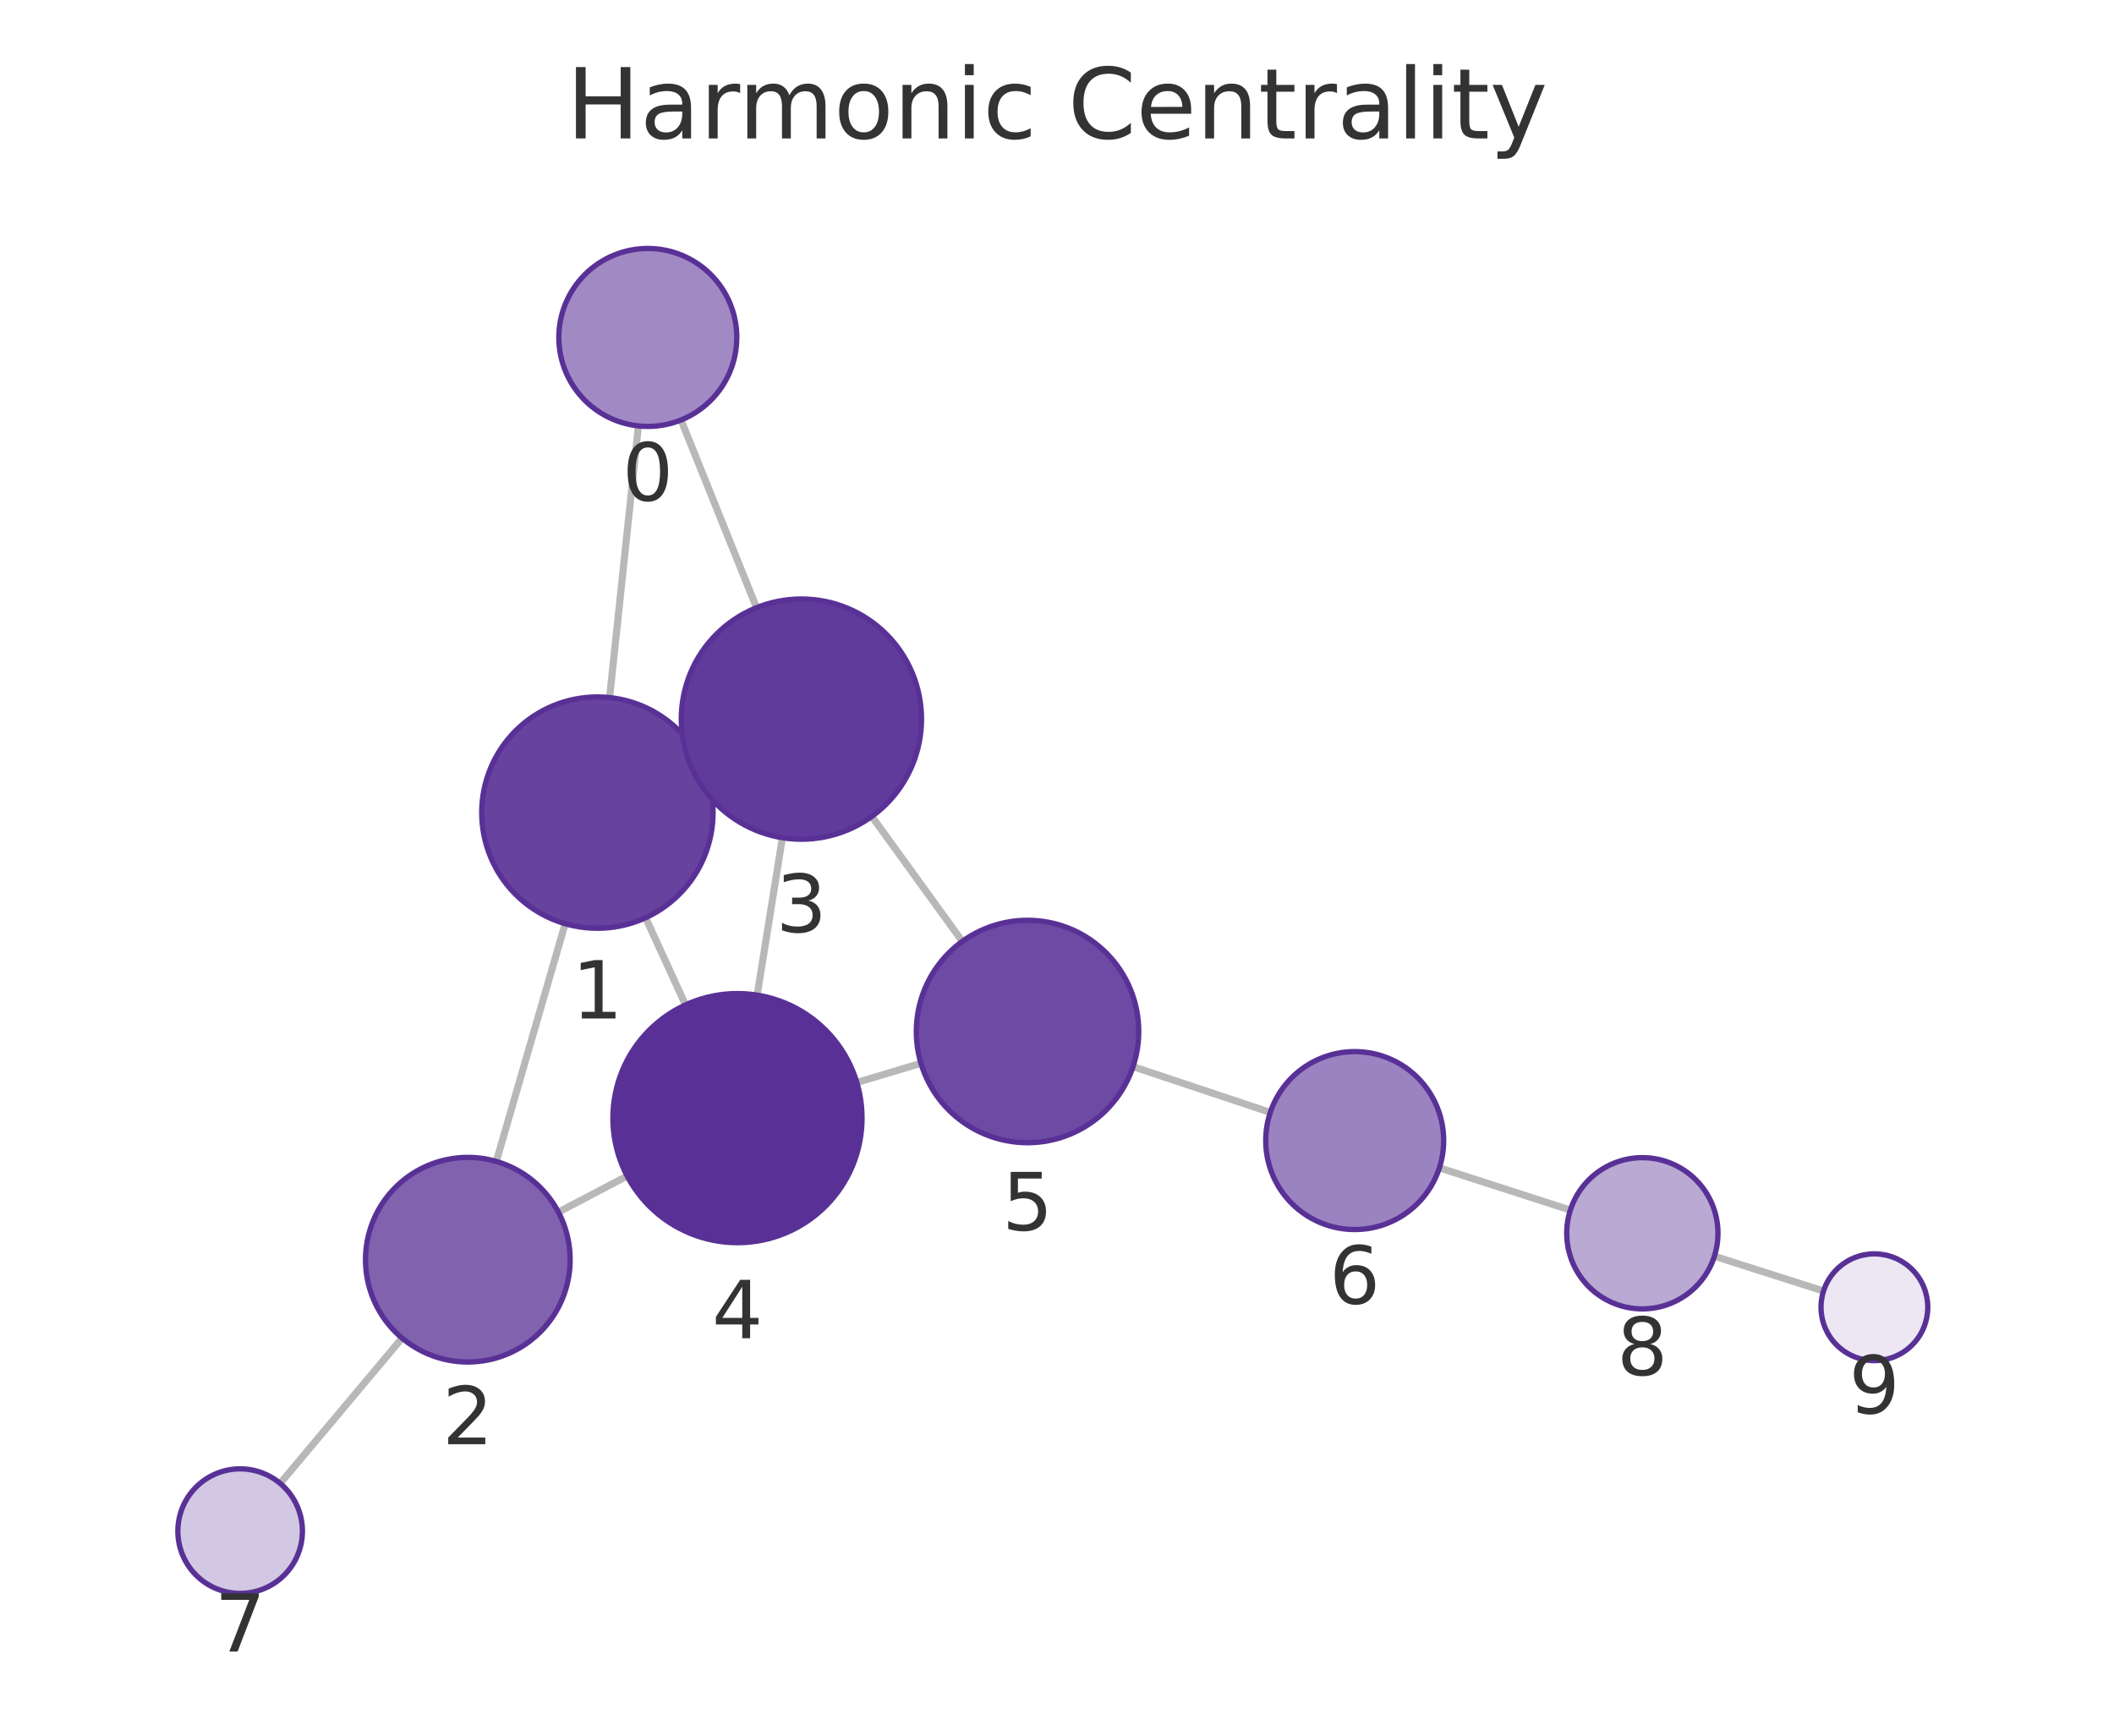
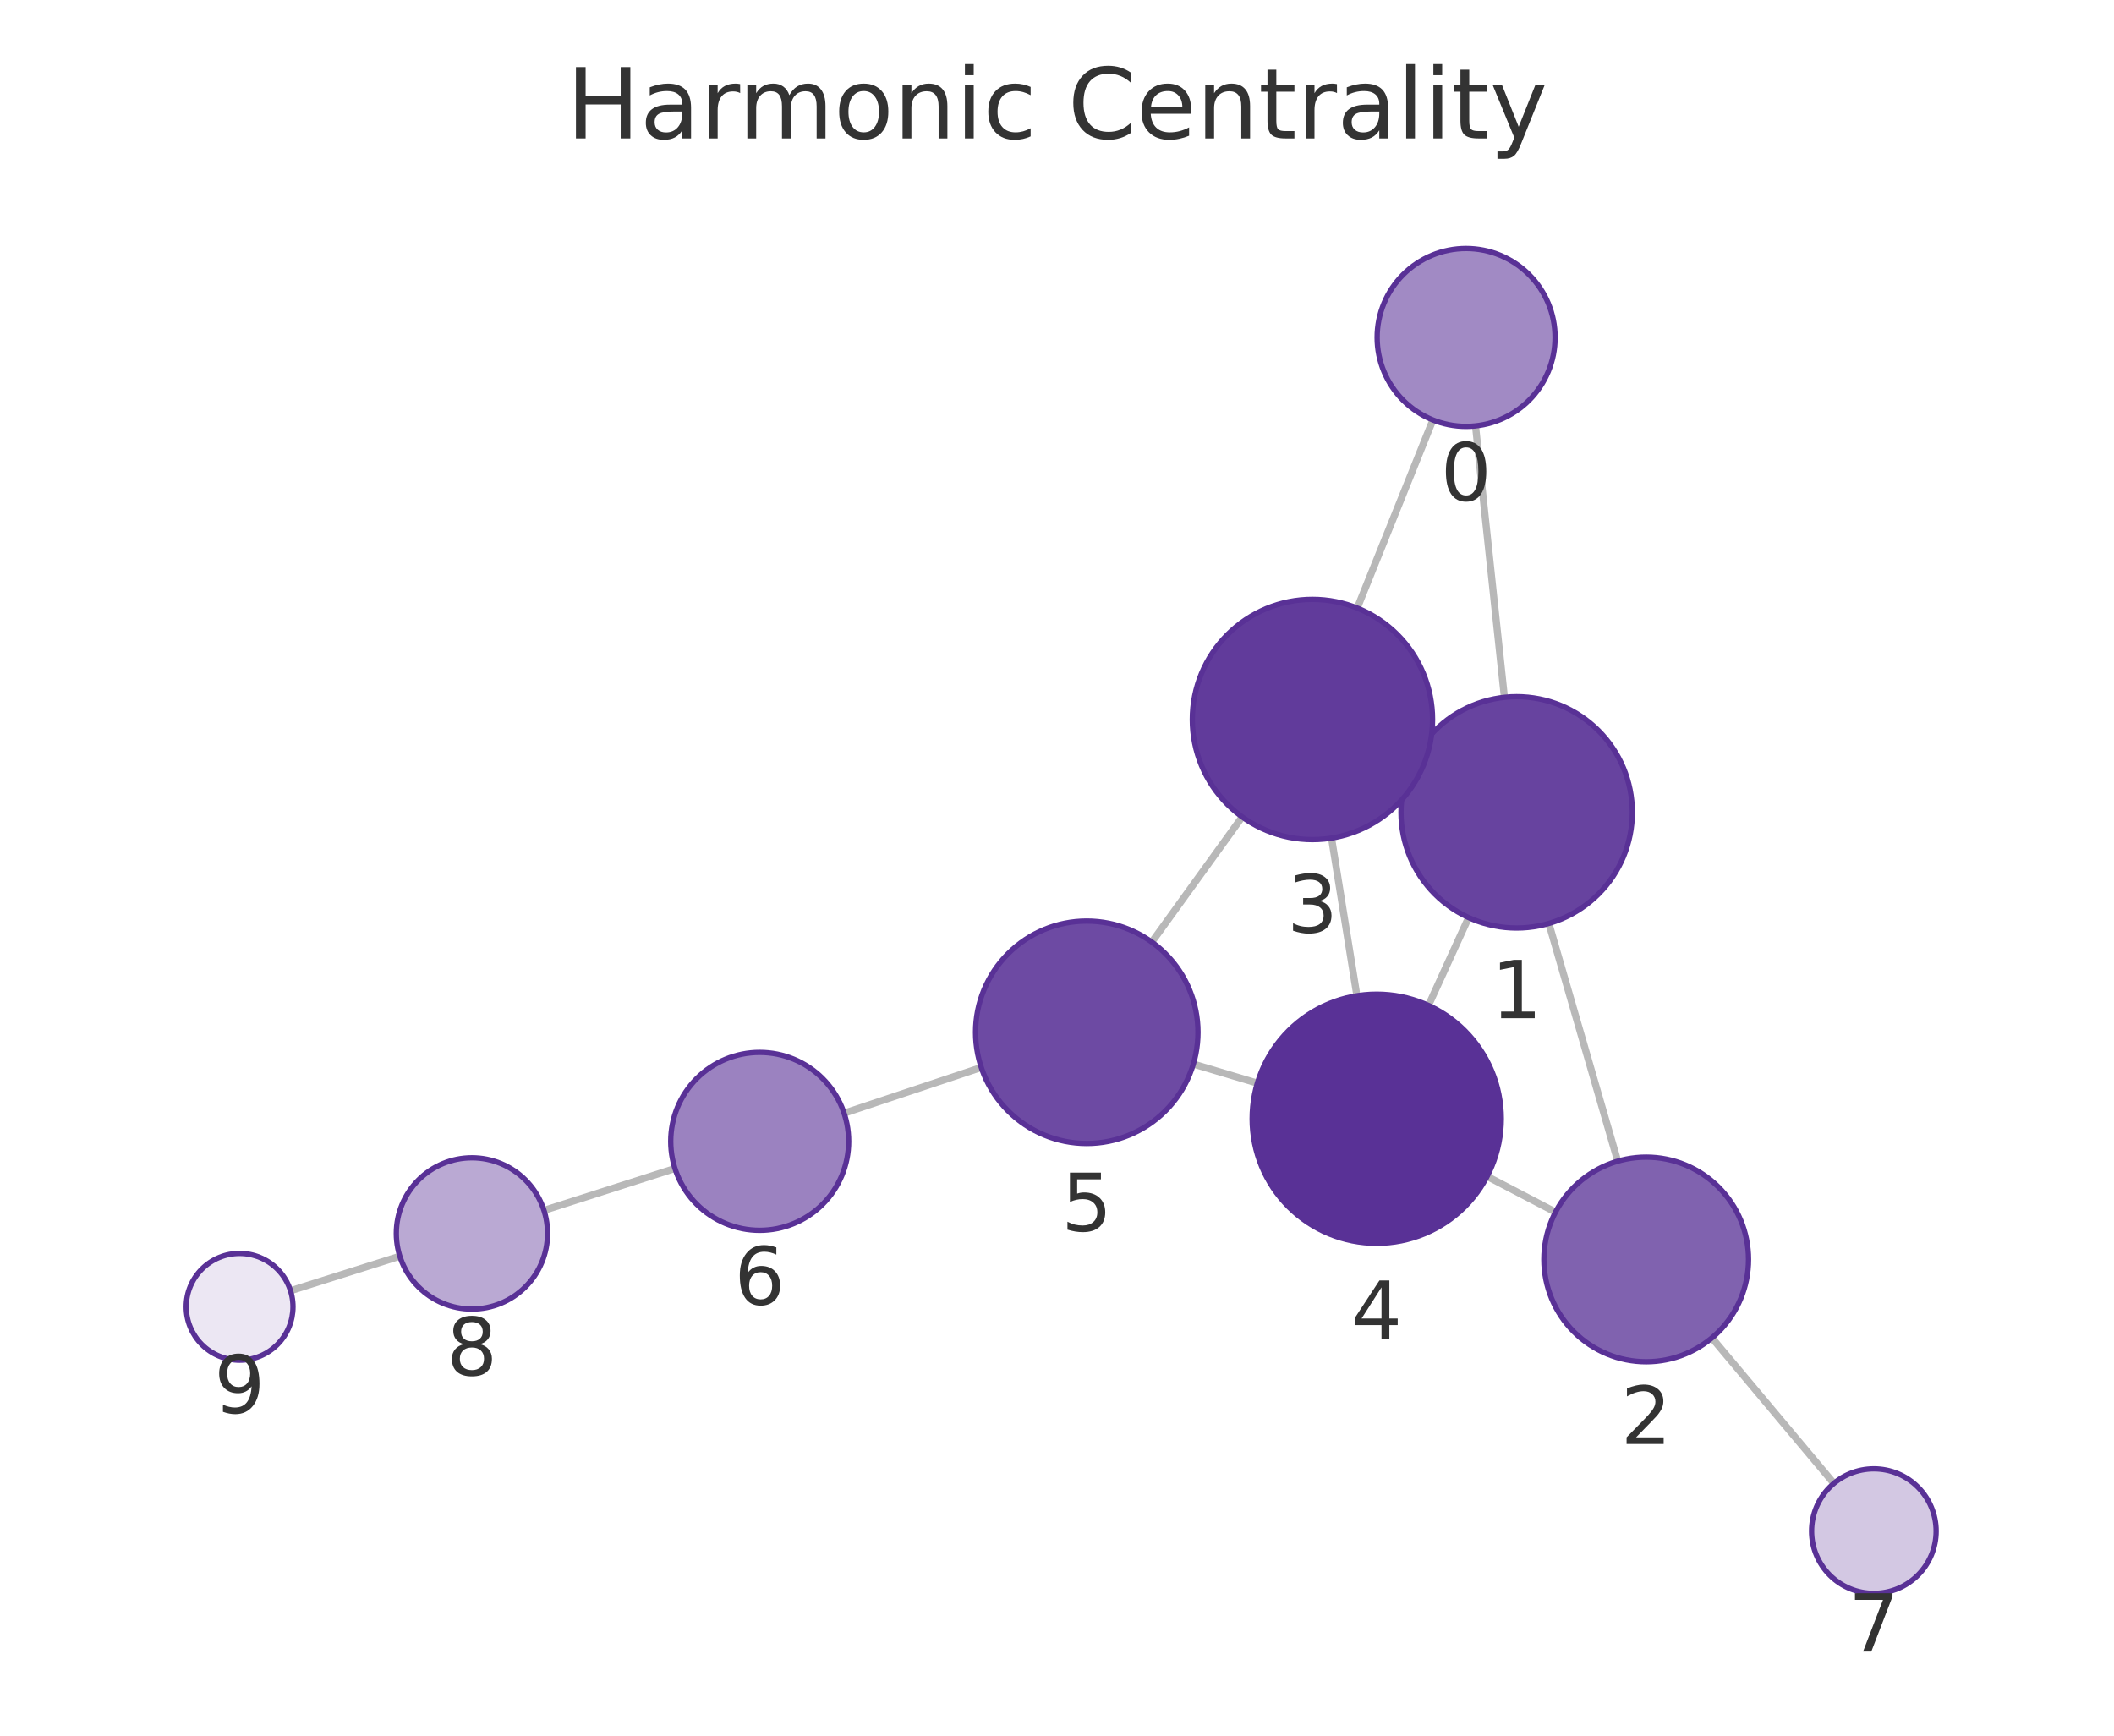
<svg xmlns="http://www.w3.org/2000/svg" xmlns:xlink="http://www.w3.org/1999/xlink" width="237.6pt" height="195.078pt" viewBox="0 0 237.6 195.078" version="1.1">
  <defs>
    <style type="text/css">*{stroke-linejoin: round; stroke-linecap: butt}</style>
  </defs>
  <g id="figure_1">
    <g id="patch_1">
      <path d="M 0 195.078  L 237.6 195.078  L 237.6 0  L 0 0  L 0 195.078  z " style="fill: none" />
    </g>
    <g id="axes_1">
      <g id="patch_2">
        <path d="M 7.2 187.878  L 230.4 187.878  L 230.4 21.558  L 7.2 21.558  L 7.2 187.878  z " style="fill: none" />
      </g>
      <g id="EdgeCollection_1">
-         <path d="M 71.755 47.871  L 68.514 78.405  " clip-path="url(#p1b72681110)" style="fill: #b8b8b8; stroke: #b8b8b8; stroke-width: 0.8" />
-         <path d="M 76.543 47.205  L 85.031 68.3  " clip-path="url(#p1b72681110)" style="fill: #b8b8b8; stroke: #b8b8b8; stroke-width: 0.8" />
-         <path d="M 63.524 103.819  L 55.781 130.539  " clip-path="url(#p1b72681110)" style="fill: #b8b8b8; stroke: #b8b8b8; stroke-width: 0.8" />
-         <path d="M 78.96 85.917  L 77.798 86.449  " clip-path="url(#p1b72681110)" style="fill: #b8b8b8; stroke: #b8b8b8; stroke-width: 0.8" />
-         <path d="M 72.56 103.15  L 77.052 112.945  " clip-path="url(#p1b72681110)" style="fill: #b8b8b8; stroke: #b8b8b8; stroke-width: 0.8" />
-         <path d="M 62.763 136.238  L 70.492 132.18  " clip-path="url(#p1b72681110)" style="fill: #b8b8b8; stroke: #b8b8b8; stroke-width: 0.8" />
-         <path d="M 45.19 150.395  L 31.489 166.727  " clip-path="url(#p1b72681110)" style="fill: #b8b8b8; stroke: #b8b8b8; stroke-width: 0.8" />
-         <path d="M 87.935 94.155  L 85.101 111.847  " clip-path="url(#p1b72681110)" style="fill: #b8b8b8; stroke: #b8b8b8; stroke-width: 0.8" />
-         <path d="M 97.987 91.76  L 108.157 105.809  " clip-path="url(#p1b72681110)" style="fill: #b8b8b8; stroke: #b8b8b8; stroke-width: 0.8" />
-         <path d="M 96.301 121.664  L 103.51 119.511  " clip-path="url(#p1b72681110)" style="fill: #b8b8b8; stroke: #b8b8b8; stroke-width: 0.8" />
-         <path d="M 127.345 119.888  L 142.773 125.031  " clip-path="url(#p1b72681110)" style="fill: #b8b8b8; stroke: #b8b8b8; stroke-width: 0.8" />
-         <path d="M 161.778 131.261  L 176.499 136.006  " clip-path="url(#p1b72681110)" style="fill: #b8b8b8; stroke: #b8b8b8; stroke-width: 0.8" />
-         <path d="M 192.688 141.195  L 204.954 145.104  " clip-path="url(#p1b72681110)" style="fill: #b8b8b8; stroke: #b8b8b8; stroke-width: 0.8" />
+         <path d="M 165.839 47.87  L 169.087 78.377  " clip-path="url(#p4acebeca84)" style="fill: #b8b8b8; stroke: #b8b8b8; stroke-width: 0.8" />
+         <path d="M 161.049 47.204  L 152.547 68.342  " clip-path="url(#p4acebeca84)" style="fill: #b8b8b8; stroke: #b8b8b8; stroke-width: 0.8" />
+         <path d="M 174.081 103.791  L 181.822 130.511  " clip-path="url(#p4acebeca84)" style="fill: #b8b8b8; stroke: #b8b8b8; stroke-width: 0.8" />
+         <path d="M 158.629 85.923  L 159.798 86.455  " clip-path="url(#p4acebeca84)" style="fill: #b8b8b8; stroke: #b8b8b8; stroke-width: 0.8" />
+         <path d="M 165.062 103.129  L 160.55 113.007  " clip-path="url(#p4acebeca84)" style="fill: #b8b8b8; stroke: #b8b8b8; stroke-width: 0.8" />
+         <path d="M 174.828 136.234  L 167.144 132.221  " clip-path="url(#p4acebeca84)" style="fill: #b8b8b8; stroke: #b8b8b8; stroke-width: 0.8" />
+         <path d="M 192.408 150.371  L 206.113 166.726  " clip-path="url(#p4acebeca84)" style="fill: #b8b8b8; stroke: #b8b8b8; stroke-width: 0.8" />
+         <path d="M 149.655 94.196  L 152.508 111.919  " clip-path="url(#p4acebeca84)" style="fill: #b8b8b8; stroke: #b8b8b8; stroke-width: 0.8" />
+         <path d="M 139.61 91.815  L 129.458 105.885  " clip-path="url(#p4acebeca84)" style="fill: #b8b8b8; stroke: #b8b8b8; stroke-width: 0.8" />
+         <path d="M 141.318 121.74  L 134.123 119.594  " clip-path="url(#p4acebeca84)" style="fill: #b8b8b8; stroke: #b8b8b8; stroke-width: 0.8" />
+         <path d="M 110.287 119.977  L 94.871 125.119  " clip-path="url(#p4acebeca84)" style="fill: #b8b8b8; stroke: #b8b8b8; stroke-width: 0.8" />
+         <path d="M 75.86 131.33  L 61.138 136.041  " clip-path="url(#p4acebeca84)" style="fill: #b8b8b8; stroke: #b8b8b8; stroke-width: 0.8" />
+         <path d="M 44.937 141.191  L 32.652 145.071  " clip-path="url(#p4acebeca84)" style="fill: #b8b8b8; stroke: #b8b8b8; stroke-width: 0.8" />
      </g>
      <g id="VertexCollection_1">
-         <path d="M 72.81 47.927  C 75.462 47.927 78.006 46.874 79.882 44.998  C 81.757 43.123 82.81 40.579 82.81 37.927  C 82.81 35.275 81.757 32.732 79.882 30.856  C 78.006 28.981 75.462 27.927 72.81 27.927  C 70.158 27.927 67.615 28.981 65.739 30.856  C 63.864 32.732 62.81 35.275 62.81 37.927  C 62.81 40.579 63.864 43.123 65.739 44.998  C 67.615 46.874 70.158 47.927 72.81 47.927  z " clip-path="url(#p1b72681110)" style="fill: #a18ac4; stroke: #593196; stroke-width: 0.6" />
-         <path d="M 67.142 104.333  C 70.589 104.333 73.896 102.963 76.334 100.525  C 78.772 98.087 80.142 94.78 80.142 91.333  C 80.142 87.885 78.772 84.578 76.334 82.14  C 73.896 79.702 70.589 78.333 67.142 78.333  C 63.694 78.333 60.387 79.702 57.949 82.14  C 55.512 84.578 54.142 87.885 54.142 91.333  C 54.142 94.78 55.512 98.087 57.949 100.525  C 60.387 102.963 63.694 104.333 67.142 104.333  z " clip-path="url(#p1b72681110)" style="fill: #67439f; stroke: #593196; stroke-width: 0.6" />
-         <path d="M 52.581 153.084  C 55.631 153.084 58.556 151.873 60.713 149.716  C 62.869 147.56 64.081 144.634 64.081 141.584  C 64.081 138.535 62.869 135.609 60.713 133.453  C 58.556 131.296 55.631 130.084 52.581 130.084  C 49.531 130.084 46.606 131.296 44.449 133.453  C 42.293 135.609 41.081 138.535 41.081 141.584  C 41.081 144.634 42.293 147.56 44.449 149.716  C 46.606 151.873 49.531 153.084 52.581 153.084  z " clip-path="url(#p1b72681110)" style="fill: #8062af; stroke: #593196; stroke-width: 0.6" />
-         <path d="M 90.071 94.325  C 93.651 94.325 97.085 92.902 99.617 90.37  C 102.148 87.839 103.571 84.405 103.571 80.825  C 103.571 77.244 102.148 73.81 99.617 71.279  C 97.085 68.747 93.651 67.325 90.071 67.325  C 86.49 67.325 83.056 68.747 80.525 71.279  C 77.993 73.81 76.571 77.244 76.571 80.825  C 76.571 84.405 77.993 87.839 80.525 90.37  C 83.056 92.902 86.49 94.325 90.071 94.325  z " clip-path="url(#p1b72681110)" style="fill: #613b9b; stroke: #593196; stroke-width: 0.6" />
-         <path d="M 82.887 139.671  C 86.6 139.671 90.161 138.196 92.786 135.57  C 95.412 132.945 96.887 129.384 96.887 125.671  C 96.887 121.958 95.412 118.397 92.786 115.771  C 90.161 113.146 86.6 111.671 82.887 111.671  C 79.174 111.671 75.613 113.146 72.987 115.771  C 70.362 118.397 68.887 121.958 68.887 125.671  C 68.887 129.384 70.362 132.945 72.987 135.57  C 75.613 138.196 79.174 139.671 82.887 139.671  z " clip-path="url(#p1b72681110)" style="fill: #593196; stroke: #593196; stroke-width: 0.6" />
-         <path d="M 115.487 128.434  C 118.802 128.434 121.982 127.117 124.326 124.773  C 126.67 122.429 127.987 119.249 127.987 115.934  C 127.987 112.619 126.67 109.44 124.326 107.095  C 121.982 104.751 118.802 103.434 115.487 103.434  C 112.172 103.434 108.992 104.751 106.648 107.095  C 104.304 109.44 102.987 112.619 102.987 115.934  C 102.987 119.249 104.304 122.429 106.648 124.773  C 108.992 127.117 112.172 128.434 115.487 128.434  z " clip-path="url(#p1b72681110)" style="fill: #6d4aa3; stroke: #593196; stroke-width: 0.6" />
-         <path d="M 152.26 138.194  C 154.912 138.194 157.456 137.14 159.331 135.265  C 161.206 133.389 162.26 130.846 162.26 128.194  C 162.26 125.542 161.206 122.998 159.331 121.122  C 157.456 119.247 154.912 118.194 152.26 118.194  C 149.608 118.194 147.064 119.247 145.189 121.122  C 143.314 122.998 142.26 125.542 142.26 128.194  C 142.26 130.846 143.314 133.389 145.189 135.265  C 147.064 137.14 149.608 138.194 152.26 138.194  z " clip-path="url(#p1b72681110)" style="fill: #9b82c0; stroke: #593196; stroke-width: 0.6" />
-         <path d="M 26.99 179.09  C 28.846 179.09 30.627 178.353 31.94 177.04  C 33.253 175.727 33.99 173.947 33.99 172.09  C 33.99 170.234 33.253 168.453 31.94 167.14  C 30.627 165.828 28.846 165.09 26.99 165.09  C 25.134 165.09 23.353 165.828 22.04 167.14  C 20.728 168.453 19.99 170.234 19.99 172.09  C 19.99 173.947 20.728 175.727 22.04 177.04  C 23.353 178.353 25.134 179.09 26.99 179.09  z " clip-path="url(#p1b72681110)" style="fill: #d3c8e3; stroke: #593196; stroke-width: 0.6" />
-         <path d="M 184.589 147.113  C 186.844 147.113 189.006 146.217 190.6 144.623  C 192.194 143.03 193.089 140.867 193.089 138.613  C 193.089 136.359 192.194 134.197 190.6 132.603  C 189.006 131.009 186.844 130.113 184.589 130.113  C 182.335 130.113 180.173 131.009 178.579 132.603  C 176.985 134.197 176.089 136.359 176.089 138.613  C 176.089 140.867 176.985 143.03 178.579 144.623  C 180.173 146.217 182.335 147.113 184.589 147.113  z " clip-path="url(#p1b72681110)" style="fill: #baa9d3; stroke: #593196; stroke-width: 0.6" />
-         <path d="M 210.67 152.927  C 212.261 152.927 213.788 152.294 214.913 151.169  C 216.038 150.044 216.67 148.518 216.67 146.927  C 216.67 145.335 216.038 143.809 214.913 142.684  C 213.788 141.559 212.261 140.927 210.67 140.927  C 209.079 140.927 207.553 141.559 206.427 142.684  C 205.302 143.809 204.67 145.335 204.67 146.927  C 204.67 148.518 205.302 150.044 206.427 151.169  C 207.553 152.294 209.079 152.927 210.67 152.927  z " clip-path="url(#p1b72681110)" style="fill: #ece7f3; stroke: #593196; stroke-width: 0.6" />
+         <path d="M 164.781 47.926  C 167.433 47.926 169.976 46.873 171.852 44.997  C 173.727 43.122 174.781 40.578 174.781 37.926  C 174.781 35.274 173.727 32.73 171.852 30.855  C 169.976 28.98 167.433 27.926 164.781 27.926  C 162.128 27.926 159.585 28.98 157.709 30.855  C 155.834 32.73 154.781 35.274 154.781 37.926  C 154.781 40.578 155.834 43.122 157.709 44.997  C 159.585 46.873 162.128 47.926 164.781 47.926  z " clip-path="url(#p4acebeca84)" style="fill: #a18ac4; stroke: #593196; stroke-width: 0.6" />
+         <path d="M 170.463 104.304  C 173.911 104.304 177.217 102.934 179.655 100.496  C 182.093 98.059 183.463 94.752 183.463 91.304  C 183.463 87.856 182.093 84.549 179.655 82.112  C 177.217 79.674 173.911 78.304 170.463 78.304  C 167.015 78.304 163.708 79.674 161.271 82.112  C 158.833 84.549 157.463 87.856 157.463 91.304  C 157.463 94.752 158.833 98.059 161.271 100.496  C 163.708 102.934 167.015 104.304 170.463 104.304  z " clip-path="url(#p4acebeca84)" style="fill: #67439f; stroke: #593196; stroke-width: 0.6" />
+         <path d="M 185.022 153.056  C 188.072 153.056 190.997 151.845 193.154 149.688  C 195.31 147.532 196.522 144.606 196.522 141.556  C 196.522 138.507 195.31 135.581 193.154 133.425  C 190.997 131.268 188.072 130.056 185.022 130.056  C 181.972 130.056 179.047 131.268 176.89 133.425  C 174.734 135.581 173.522 138.507 173.522 141.556  C 173.522 144.606 174.734 147.532 176.89 149.688  C 179.047 151.845 181.972 153.056 185.022 153.056  z " clip-path="url(#p4acebeca84)" style="fill: #8062af; stroke: #593196; stroke-width: 0.6" />
+         <path d="M 147.509 94.367  C 151.089 94.367 154.523 92.945 157.055 90.413  C 159.587 87.882 161.009 84.447 161.009 80.867  C 161.009 77.287 159.587 73.853 157.055 71.321  C 154.523 68.79 151.089 67.367 147.509 67.367  C 143.929 67.367 140.495 68.79 137.963 71.321  C 135.432 73.853 134.009 77.287 134.009 80.867  C 134.009 84.447 135.432 87.882 137.963 90.413  C 140.495 92.945 143.929 94.367 147.509 94.367  z " clip-path="url(#p4acebeca84)" style="fill: #613b9b; stroke: #593196; stroke-width: 0.6" />
+         <path d="M 154.734 139.741  C 158.446 139.741 162.008 138.266 164.633 135.641  C 167.258 133.015 168.734 129.454 168.734 125.741  C 168.734 122.028 167.258 118.467 164.633 115.842  C 162.008 113.216 158.446 111.741 154.734 111.741  C 151.021 111.741 147.459 113.216 144.834 115.842  C 142.209 118.467 140.734 122.028 140.734 125.741  C 140.734 129.454 142.209 133.015 144.834 135.641  C 147.459 138.266 151.021 139.741 154.734 139.741  z " clip-path="url(#p4acebeca84)" style="fill: #593196; stroke: #593196; stroke-width: 0.6" />
+         <path d="M 122.145 128.522  C 125.46 128.522 128.639 127.205 130.983 124.861  C 133.327 122.516 134.645 119.337 134.645 116.022  C 134.645 112.707 133.327 109.527 130.983 107.183  C 128.639 104.839 125.46 103.522 122.145 103.522  C 118.829 103.522 115.65 104.839 113.306 107.183  C 110.962 109.527 109.645 112.707 109.645 116.022  C 109.645 119.337 110.962 122.516 113.306 124.861  C 115.65 127.205 118.829 128.522 122.145 128.522  z " clip-path="url(#p4acebeca84)" style="fill: #6d4aa3; stroke: #593196; stroke-width: 0.6" />
+         <path d="M 85.385 138.283  C 88.037 138.283 90.58 137.229 92.456 135.354  C 94.331 133.479 95.385 130.935 95.385 128.283  C 95.385 125.631 94.331 123.087 92.456 121.212  C 90.58 119.336 88.037 118.283 85.385 118.283  C 82.733 118.283 80.189 119.336 78.313 121.212  C 76.438 123.087 75.385 125.631 75.385 128.283  C 75.385 130.935 76.438 133.479 78.313 135.354  C 80.189 137.229 82.733 138.283 85.385 138.283  z " clip-path="url(#p4acebeca84)" style="fill: #9b82c0; stroke: #593196; stroke-width: 0.6" />
+         <path d="M 210.609 179.091  C 212.466 179.091 214.246 178.353 215.559 177.041  C 216.872 175.728 217.609 173.947 217.609 172.091  C 217.609 170.234 216.872 168.454 215.559 167.141  C 214.246 165.828 212.466 165.091 210.609 165.091  C 208.753 165.091 206.972 165.828 205.66 167.141  C 204.347 168.454 203.609 170.234 203.609 172.091  C 203.609 173.947 204.347 175.728 205.66 177.041  C 206.972 178.353 208.753 179.091 210.609 179.091  z " clip-path="url(#p4acebeca84)" style="fill: #d3c8e3; stroke: #593196; stroke-width: 0.6" />
+         <path d="M 53.043 147.131  C 55.297 147.131 57.459 146.235 59.053 144.641  C 60.647 143.047 61.543 140.885 61.543 138.631  C 61.543 136.377 60.647 134.215 59.053 132.621  C 57.459 131.027 55.297 130.131 53.043 130.131  C 50.788 130.131 48.626 131.027 47.032 132.621  C 45.438 134.215 44.543 136.377 44.543 138.631  C 44.543 140.885 45.438 143.047 47.032 144.641  C 48.626 146.235 50.788 147.131 53.043 147.131  z " clip-path="url(#p4acebeca84)" style="fill: #baa9d3; stroke: #593196; stroke-width: 0.6" />
+         <path d="M 26.93 152.878  C 28.522 152.878 30.048 152.246 31.173 151.121  C 32.298 149.996 32.93 148.47 32.93 146.878  C 32.93 145.287 32.298 143.761 31.173 142.636  C 30.048 141.511 28.522 140.878 26.93 140.878  C 25.339 140.878 23.813 141.511 22.688 142.636  C 21.563 143.761 20.93 145.287 20.93 146.878  C 20.93 148.47 21.563 149.996 22.688 151.121  C 23.813 152.246 25.339 152.878 26.93 152.878  z " clip-path="url(#p4acebeca84)" style="fill: #ece7f3; stroke: #593196; stroke-width: 0.6" />
      </g>
      <g id="text_1">
-         <g clip-path="url(#p1b72681110)">
-           <g style="fill: #333333" transform="translate(69.94732 56.26521) scale(0.09 -0.09)">
+         <g clip-path="url(#p4acebeca84)">
+           <g style="fill: #333333" transform="translate(161.9174 56.26415) scale(0.09 -0.09)">
            <defs>
              <path id="DejaVuSans-13" d="M 2034 4250  Q 1547 4250 1301 3770  Q 1056 3291 1056 2328  Q 1056 1369 1301 889  Q 1547 409 2034 409  Q 2525 409 2770 889  Q 3016 1369 3016 2328  Q 3016 3291 2770 3770  Q 2525 4250 2034 4250  z M 2034 4750  Q 2819 4750 3233 4129  Q 3647 3509 3647 2328  Q 3647 1150 3233 529  Q 2819 -91 2034 -91  Q 1250 -91 836 529  Q 422 1150 422 2328  Q 422 3509 836 4129  Q 1250 4750 2034 4750  z " transform="scale(0.015625)" />
            </defs>
            <use xlink:href="#DejaVuSans-13" />
          </g>
        </g>
      </g>
      <g id="text_2">
-         <g clip-path="url(#p1b72681110)">
-           <g style="fill: #333333" transform="translate(64.27869 114.4705) scale(0.09 -0.09)">
+         <g clip-path="url(#p4acebeca84)">
+           <g style="fill: #333333" transform="translate(167.5998 114.4419) scale(0.09 -0.09)">
            <defs>
              <path id="DejaVuSans-14" d="M 794 531  L 1825 531  L 1825 4091  L 703 3866  L 703 4441  L 1819 4666  L 2450 4666  L 2450 531  L 3481 531  L 3481 0  L 794 0  L 794 531  z " transform="scale(0.015625)" />
            </defs>
            <use xlink:href="#DejaVuSans-14" />
          </g>
        </g>
      </g>
      <g id="text_3">
-         <g clip-path="url(#p1b72681110)">
-           <g style="fill: #333333" transform="translate(49.7178 162.3224) scale(0.09 -0.09)">
+         <g clip-path="url(#p4acebeca84)">
+           <g style="fill: #333333" transform="translate(182.159 162.2943) scale(0.09 -0.09)">
            <defs>
              <path id="DejaVuSans-15" d="M 1228 531  L 3431 531  L 3431 0  L 469 0  L 469 531  Q 828 903 1448 1529  Q 2069 2156 2228 2338  Q 2531 2678 2651 2914  Q 2772 3150 2772 3378  Q 2772 3750 2511 3984  Q 2250 4219 1831 4219  Q 1534 4219 1204 4116  Q 875 4013 500 3803  L 500 4441  Q 881 4594 1212 4672  Q 1544 4750 1819 4750  Q 2544 4750 2975 4387  Q 3406 4025 3406 3419  Q 3406 3131 3298 2873  Q 3191 2616 2906 2266  Q 2828 2175 2409 1742  Q 1991 1309 1228 531  z " transform="scale(0.015625)" />
            </defs>
            <use xlink:href="#DejaVuSans-15" />
          </g>
        </g>
      </g>
      <g id="text_4">
-         <g clip-path="url(#p1b72681110)">
-           <g style="fill: #333333" transform="translate(87.20762 104.7624) scale(0.09 -0.09)">
+         <g clip-path="url(#p4acebeca84)">
+           <g style="fill: #333333" transform="translate(144.646 104.8051) scale(0.09 -0.09)">
            <defs>
              <path id="DejaVuSans-16" d="M 2597 2516  Q 3050 2419 3304 2112  Q 3559 1806 3559 1356  Q 3559 666 3084 287  Q 2609 -91 1734 -91  Q 1441 -91 1130 -33  Q 819 25 488 141  L 488 750  Q 750 597 1062 519  Q 1375 441 1716 441  Q 2309 441 2620 675  Q 2931 909 2931 1356  Q 2931 1769 2642 2001  Q 2353 2234 1838 2234  L 1294 2234  L 1294 2753  L 1863 2753  Q 2328 2753 2575 2939  Q 2822 3125 2822 3475  Q 2822 3834 2567 4026  Q 2313 4219 1838 4219  Q 1578 4219 1281 4162  Q 984 4106 628 3988  L 628 4550  Q 988 4650 1302 4700  Q 1616 4750 1894 4750  Q 2613 4750 3031 4423  Q 3450 4097 3450 3541  Q 3450 3153 3228 2886  Q 3006 2619 2597 2516  z " transform="scale(0.015625)" />
            </defs>
            <use xlink:href="#DejaVuSans-16" />
          </g>
        </g>
      </g>
      <g id="text_5">
-         <g clip-path="url(#p1b72681110)">
-           <g style="fill: #333333" transform="translate(80.02357 150.4087) scale(0.09 -0.09)">
+         <g clip-path="url(#p4acebeca84)">
+           <g style="fill: #333333" transform="translate(151.8705 150.4791) scale(0.09 -0.09)">
            <defs>
              <path id="DejaVuSans-17" d="M 2419 4116  L 825 1625  L 2419 1625  L 2419 4116  z M 2253 4666  L 3047 4666  L 3047 1625  L 3713 1625  L 3713 1100  L 3047 1100  L 3047 0  L 2419 0  L 2419 1100  L 313 1100  L 313 1709  L 2253 4666  z " transform="scale(0.015625)" />
            </defs>
            <use xlink:href="#DejaVuSans-17" />
          </g>
        </g>
      </g>
      <g id="text_6">
-         <g clip-path="url(#p1b72681110)">
-           <g style="fill: #333333" transform="translate(112.624 138.2722) scale(0.09 -0.09)">
+         <g clip-path="url(#p4acebeca84)">
+           <g style="fill: #333333" transform="translate(119.2814 138.3596) scale(0.09 -0.09)">
            <defs>
              <path id="DejaVuSans-18" d="M 691 4666  L 3169 4666  L 3169 4134  L 1269 4134  L 1269 2991  Q 1406 3038 1543 3061  Q 1681 3084 1819 3084  Q 2600 3084 3056 2656  Q 3513 2228 3513 1497  Q 3513 744 3044 326  Q 2575 -91 1722 -91  Q 1428 -91 1123 -41  Q 819 9 494 109  L 494 744  Q 775 591 1075 516  Q 1375 441 1709 441  Q 2250 441 2565 725  Q 2881 1009 2881 1497  Q 2881 1984 2565 2268  Q 2250 2553 1709 2553  Q 1456 2553 1204 2497  Q 953 2441 691 2322  L 691 4666  z " transform="scale(0.015625)" />
            </defs>
            <use xlink:href="#DejaVuSans-18" />
          </g>
        </g>
      </g>
      <g id="text_7">
-         <g clip-path="url(#p1b72681110)">
-           <g style="fill: #333333" transform="translate(149.3969 146.5314) scale(0.09 -0.09)">
+         <g clip-path="url(#p4acebeca84)">
+           <g style="fill: #333333" transform="translate(82.52142 146.6207) scale(0.09 -0.09)">
            <defs>
              <path id="DejaVuSans-19" d="M 2113 2584  Q 1688 2584 1439 2293  Q 1191 2003 1191 1497  Q 1191 994 1439 701  Q 1688 409 2113 409  Q 2538 409 2786 701  Q 3034 994 3034 1497  Q 3034 2003 2786 2293  Q 2538 2584 2113 2584  z M 3366 4563  L 3366 3988  Q 3128 4100 2886 4159  Q 2644 4219 2406 4219  Q 1781 4219 1451 3797  Q 1122 3375 1075 2522  Q 1259 2794 1537 2939  Q 1816 3084 2150 3084  Q 2853 3084 3261 2657  Q 3669 2231 3669 1497  Q 3669 778 3244 343  Q 2819 -91 2113 -91  Q 1303 -91 875 529  Q 447 1150 447 2328  Q 447 3434 972 4092  Q 1497 4750 2381 4750  Q 2619 4750 2861 4703  Q 3103 4656 3366 4563  z " transform="scale(0.015625)" />
            </defs>
            <use xlink:href="#DejaVuSans-19" />
          </g>
        </g>
      </g>
      <g id="text_8">
-         <g clip-path="url(#p1b72681110)">
-           <g style="fill: #333333" transform="translate(24.12695 185.628) scale(0.09 -0.09)">
+         <g clip-path="url(#p4acebeca84)">
+           <g style="fill: #333333" transform="translate(207.7462 185.6288) scale(0.09 -0.09)">
            <defs>
              <path id="DejaVuSans-1a" d="M 525 4666  L 3525 4666  L 3525 4397  L 1831 0  L 1172 0  L 2766 4134  L 525 4134  L 525 4666  z " transform="scale(0.015625)" />
            </defs>
            <use xlink:href="#DejaVuSans-1a" />
          </g>
        </g>
      </g>
      <g id="text_9">
-         <g clip-path="url(#p1b72681110)">
-           <g style="fill: #333333" transform="translate(181.7262 154.551) scale(0.09 -0.09)">
+         <g clip-path="url(#p4acebeca84)">
+           <g style="fill: #333333" transform="translate(50.17948 154.5688) scale(0.09 -0.09)">
            <defs>
              <path id="DejaVuSans-1b" d="M 2034 2216  Q 1584 2216 1326 1975  Q 1069 1734 1069 1313  Q 1069 891 1326 650  Q 1584 409 2034 409  Q 2484 409 2743 651  Q 3003 894 3003 1313  Q 3003 1734 2745 1975  Q 2488 2216 2034 2216  z M 1403 2484  Q 997 2584 770 2862  Q 544 3141 544 3541  Q 544 4100 942 4425  Q 1341 4750 2034 4750  Q 2731 4750 3128 4425  Q 3525 4100 3525 3541  Q 3525 3141 3298 2862  Q 3072 2584 2669 2484  Q 3125 2378 3379 2068  Q 3634 1759 3634 1313  Q 3634 634 3220 271  Q 2806 -91 2034 -91  Q 1263 -91 848 271  Q 434 634 434 1313  Q 434 1759 690 2068  Q 947 2378 1403 2484  z M 1172 3481  Q 1172 3119 1398 2916  Q 1625 2713 2034 2713  Q 2441 2713 2670 2916  Q 2900 3119 2900 3481  Q 2900 3844 2670 4047  Q 2441 4250 2034 4250  Q 1625 4250 1398 4047  Q 1172 3844 1172 3481  z " transform="scale(0.015625)" />
            </defs>
            <use xlink:href="#DejaVuSans-1b" />
          </g>
        </g>
      </g>
      <g id="text_10">
-         <g clip-path="url(#p1b72681110)">
-           <g style="fill: #333333" transform="translate(207.807 158.8645) scale(0.09 -0.09)">
+         <g clip-path="url(#p4acebeca84)">
+           <g style="fill: #333333" transform="translate(24.06723 158.8164) scale(0.09 -0.09)">
            <defs>
              <path id="DejaVuSans-1c" d="M 703 97  L 703 672  Q 941 559 1184 500  Q 1428 441 1663 441  Q 2288 441 2617 861  Q 2947 1281 2994 2138  Q 2813 1869 2534 1725  Q 2256 1581 1919 1581  Q 1219 1581 811 2004  Q 403 2428 403 3163  Q 403 3881 828 4315  Q 1253 4750 1959 4750  Q 2769 4750 3195 4129  Q 3622 3509 3622 2328  Q 3622 1225 3098 567  Q 2575 -91 1691 -91  Q 1453 -91 1209 -44  Q 966 3 703 97  z M 1959 2075  Q 2384 2075 2632 2365  Q 2881 2656 2881 3163  Q 2881 3666 2632 3958  Q 2384 4250 1959 4250  Q 1534 4250 1286 3958  Q 1038 3666 1038 3163  Q 1038 2656 1286 2365  Q 1534 2075 1959 2075  z " transform="scale(0.015625)" />
            </defs>
            <use xlink:href="#DejaVuSans-1c" />
          </g>
        </g>
      </g>
      <g id="matplotlib.axis_1" />
      <g id="matplotlib.axis_2" />
      <g id="text_11">
        <g style="fill: #333333" transform="translate(63.65477 15.55828) scale(0.11 -0.11)">
          <defs>
            <path id="DejaVuSans-2b" d="M 628 4666  L 1259 4666  L 1259 2753  L 3553 2753  L 3553 4666  L 4184 4666  L 4184 0  L 3553 0  L 3553 2222  L 1259 2222  L 1259 0  L 628 0  L 628 4666  z " transform="scale(0.015625)" />
            <path id="DejaVuSans-44" d="M 2194 1759  Q 1497 1759 1228 1600  Q 959 1441 959 1056  Q 959 750 1161 570  Q 1363 391 1709 391  Q 2188 391 2477 730  Q 2766 1069 2766 1631  L 2766 1759  L 2194 1759  z M 3341 1997  L 3341 0  L 2766 0  L 2766 531  Q 2569 213 2275 61  Q 1981 -91 1556 -91  Q 1019 -91 701 211  Q 384 513 384 1019  Q 384 1609 779 1909  Q 1175 2209 1959 2209  L 2766 2209  L 2766 2266  Q 2766 2663 2505 2880  Q 2244 3097 1772 3097  Q 1472 3097 1187 3025  Q 903 2953 641 2809  L 641 3341  Q 956 3463 1253 3523  Q 1550 3584 1831 3584  Q 2591 3584 2966 3190  Q 3341 2797 3341 1997  z " transform="scale(0.015625)" />
            <path id="DejaVuSans-55" d="M 2631 2963  Q 2534 3019 2420 3045  Q 2306 3072 2169 3072  Q 1681 3072 1420 2755  Q 1159 2438 1159 1844  L 1159 0  L 581 0  L 581 3500  L 1159 3500  L 1159 2956  Q 1341 3275 1631 3429  Q 1922 3584 2338 3584  Q 2397 3584 2469 3576  Q 2541 3569 2628 3553  L 2631 2963  z " transform="scale(0.015625)" />
            <path id="DejaVuSans-50" d="M 3328 2828  Q 3544 3216 3844 3400  Q 4144 3584 4550 3584  Q 5097 3584 5394 3201  Q 5691 2819 5691 2113  L 5691 0  L 5113 0  L 5113 2094  Q 5113 2597 4934 2840  Q 4756 3084 4391 3084  Q 3944 3084 3684 2787  Q 3425 2491 3425 1978  L 3425 0  L 2847 0  L 2847 2094  Q 2847 2600 2669 2842  Q 2491 3084 2119 3084  Q 1678 3084 1418 2786  Q 1159 2488 1159 1978  L 1159 0  L 581 0  L 581 3500  L 1159 3500  L 1159 2956  Q 1356 3278 1631 3431  Q 1906 3584 2284 3584  Q 2666 3584 2933 3390  Q 3200 3197 3328 2828  z " transform="scale(0.015625)" />
            <path id="DejaVuSans-52" d="M 1959 3097  Q 1497 3097 1228 2736  Q 959 2375 959 1747  Q 959 1119 1226 758  Q 1494 397 1959 397  Q 2419 397 2687 759  Q 2956 1122 2956 1747  Q 2956 2369 2687 2733  Q 2419 3097 1959 3097  z M 1959 3584  Q 2709 3584 3137 3096  Q 3566 2609 3566 1747  Q 3566 888 3137 398  Q 2709 -91 1959 -91  Q 1206 -91 779 398  Q 353 888 353 1747  Q 353 2609 779 3096  Q 1206 3584 1959 3584  z " transform="scale(0.015625)" />
            <path id="DejaVuSans-51" d="M 3513 2113  L 3513 0  L 2938 0  L 2938 2094  Q 2938 2591 2744 2837  Q 2550 3084 2163 3084  Q 1697 3084 1428 2787  Q 1159 2491 1159 1978  L 1159 0  L 581 0  L 581 3500  L 1159 3500  L 1159 2956  Q 1366 3272 1645 3428  Q 1925 3584 2291 3584  Q 2894 3584 3203 3211  Q 3513 2838 3513 2113  z " transform="scale(0.015625)" />
            <path id="DejaVuSans-4c" d="M 603 3500  L 1178 3500  L 1178 0  L 603 0  L 603 3500  z M 603 4863  L 1178 4863  L 1178 4134  L 603 4134  L 603 4863  z " transform="scale(0.015625)" />
            <path id="DejaVuSans-46" d="M 3122 3366  L 3122 2828  Q 2878 2963 2633 3030  Q 2388 3097 2138 3097  Q 1578 3097 1268 2742  Q 959 2388 959 1747  Q 959 1106 1268 751  Q 1578 397 2138 397  Q 2388 397 2633 464  Q 2878 531 3122 666  L 3122 134  Q 2881 22 2623 -34  Q 2366 -91 2075 -91  Q 1284 -91 818 406  Q 353 903 353 1747  Q 353 2603 823 3093  Q 1294 3584 2113 3584  Q 2378 3584 2631 3529  Q 2884 3475 3122 3366  z " transform="scale(0.015625)" />
            <path id="DejaVuSans-3" transform="scale(0.015625)" />
            <path id="DejaVuSans-26" d="M 4122 4306  L 4122 3641  Q 3803 3938 3442 4084  Q 3081 4231 2675 4231  Q 1875 4231 1450 3742  Q 1025 3253 1025 2328  Q 1025 1406 1450 917  Q 1875 428 2675 428  Q 3081 428 3442 575  Q 3803 722 4122 1019  L 4122 359  Q 3791 134 3420 21  Q 3050 -91 2638 -91  Q 1578 -91 968 557  Q 359 1206 359 2328  Q 359 3453 968 4101  Q 1578 4750 2638 4750  Q 3056 4750 3426 4639  Q 3797 4528 4122 4306  z " transform="scale(0.015625)" />
            <path id="DejaVuSans-48" d="M 3597 1894  L 3597 1613  L 953 1613  Q 991 1019 1311 708  Q 1631 397 2203 397  Q 2534 397 2845 478  Q 3156 559 3463 722  L 3463 178  Q 3153 47 2828 -22  Q 2503 -91 2169 -91  Q 1331 -91 842 396  Q 353 884 353 1716  Q 353 2575 817 3079  Q 1281 3584 2069 3584  Q 2775 3584 3186 3129  Q 3597 2675 3597 1894  z M 3022 2063  Q 3016 2534 2758 2815  Q 2500 3097 2075 3097  Q 1594 3097 1305 2825  Q 1016 2553 972 2059  L 3022 2063  z " transform="scale(0.015625)" />
            <path id="DejaVuSans-57" d="M 1172 4494  L 1172 3500  L 2356 3500  L 2356 3053  L 1172 3053  L 1172 1153  Q 1172 725 1289 603  Q 1406 481 1766 481  L 2356 481  L 2356 0  L 1766 0  Q 1100 0 847 248  Q 594 497 594 1153  L 594 3053  L 172 3053  L 172 3500  L 594 3500  L 594 4494  L 1172 4494  z " transform="scale(0.015625)" />
            <path id="DejaVuSans-4f" d="M 603 4863  L 1178 4863  L 1178 0  L 603 0  L 603 4863  z " transform="scale(0.015625)" />
            <path id="DejaVuSans-5c" d="M 2059 -325  Q 1816 -950 1584 -1140  Q 1353 -1331 966 -1331  L 506 -1331  L 506 -850  L 844 -850  Q 1081 -850 1212 -737  Q 1344 -625 1503 -206  L 1606 56  L 191 3500  L 800 3500  L 1894 763  L 2988 3500  L 3597 3500  L 2059 -325  z " transform="scale(0.015625)" />
          </defs>
          <use xlink:href="#DejaVuSans-2b" />
          <use xlink:href="#DejaVuSans-44" transform="translate(75.20312 0)" />
          <use xlink:href="#DejaVuSans-55" transform="translate(136.4844 0)" />
          <use xlink:href="#DejaVuSans-50" transform="translate(175.8438 0)" />
          <use xlink:href="#DejaVuSans-52" transform="translate(273.25 0)" />
          <use xlink:href="#DejaVuSans-51" transform="translate(334.4375 0)" />
          <use xlink:href="#DejaVuSans-4c" transform="translate(397.8125 0)" />
          <use xlink:href="#DejaVuSans-46" transform="translate(425.5938 0)" />
          <use xlink:href="#DejaVuSans-3" transform="translate(480.5781 0)" />
          <use xlink:href="#DejaVuSans-26" transform="translate(512.3594 0)" />
          <use xlink:href="#DejaVuSans-48" transform="translate(582.1875 0)" />
          <use xlink:href="#DejaVuSans-51" transform="translate(643.7188 0)" />
          <use xlink:href="#DejaVuSans-57" transform="translate(707.0938 0)" />
          <use xlink:href="#DejaVuSans-55" transform="translate(746.2969 0)" />
          <use xlink:href="#DejaVuSans-44" transform="translate(787.4062 0)" />
          <use xlink:href="#DejaVuSans-4f" transform="translate(848.6875 0)" />
          <use xlink:href="#DejaVuSans-4c" transform="translate(876.4688 0)" />
          <use xlink:href="#DejaVuSans-57" transform="translate(904.25 0)" />
          <use xlink:href="#DejaVuSans-5c" transform="translate(943.4531 0)" />
        </g>
      </g>
    </g>
  </g>
  <defs>
-     <clipPath id="p1b72681110">
+     <clipPath id="p4acebeca84">
      <rect x="7.2" y="21.558" width="223.2" height="166.32" />
    </clipPath>
  </defs>
</svg>
